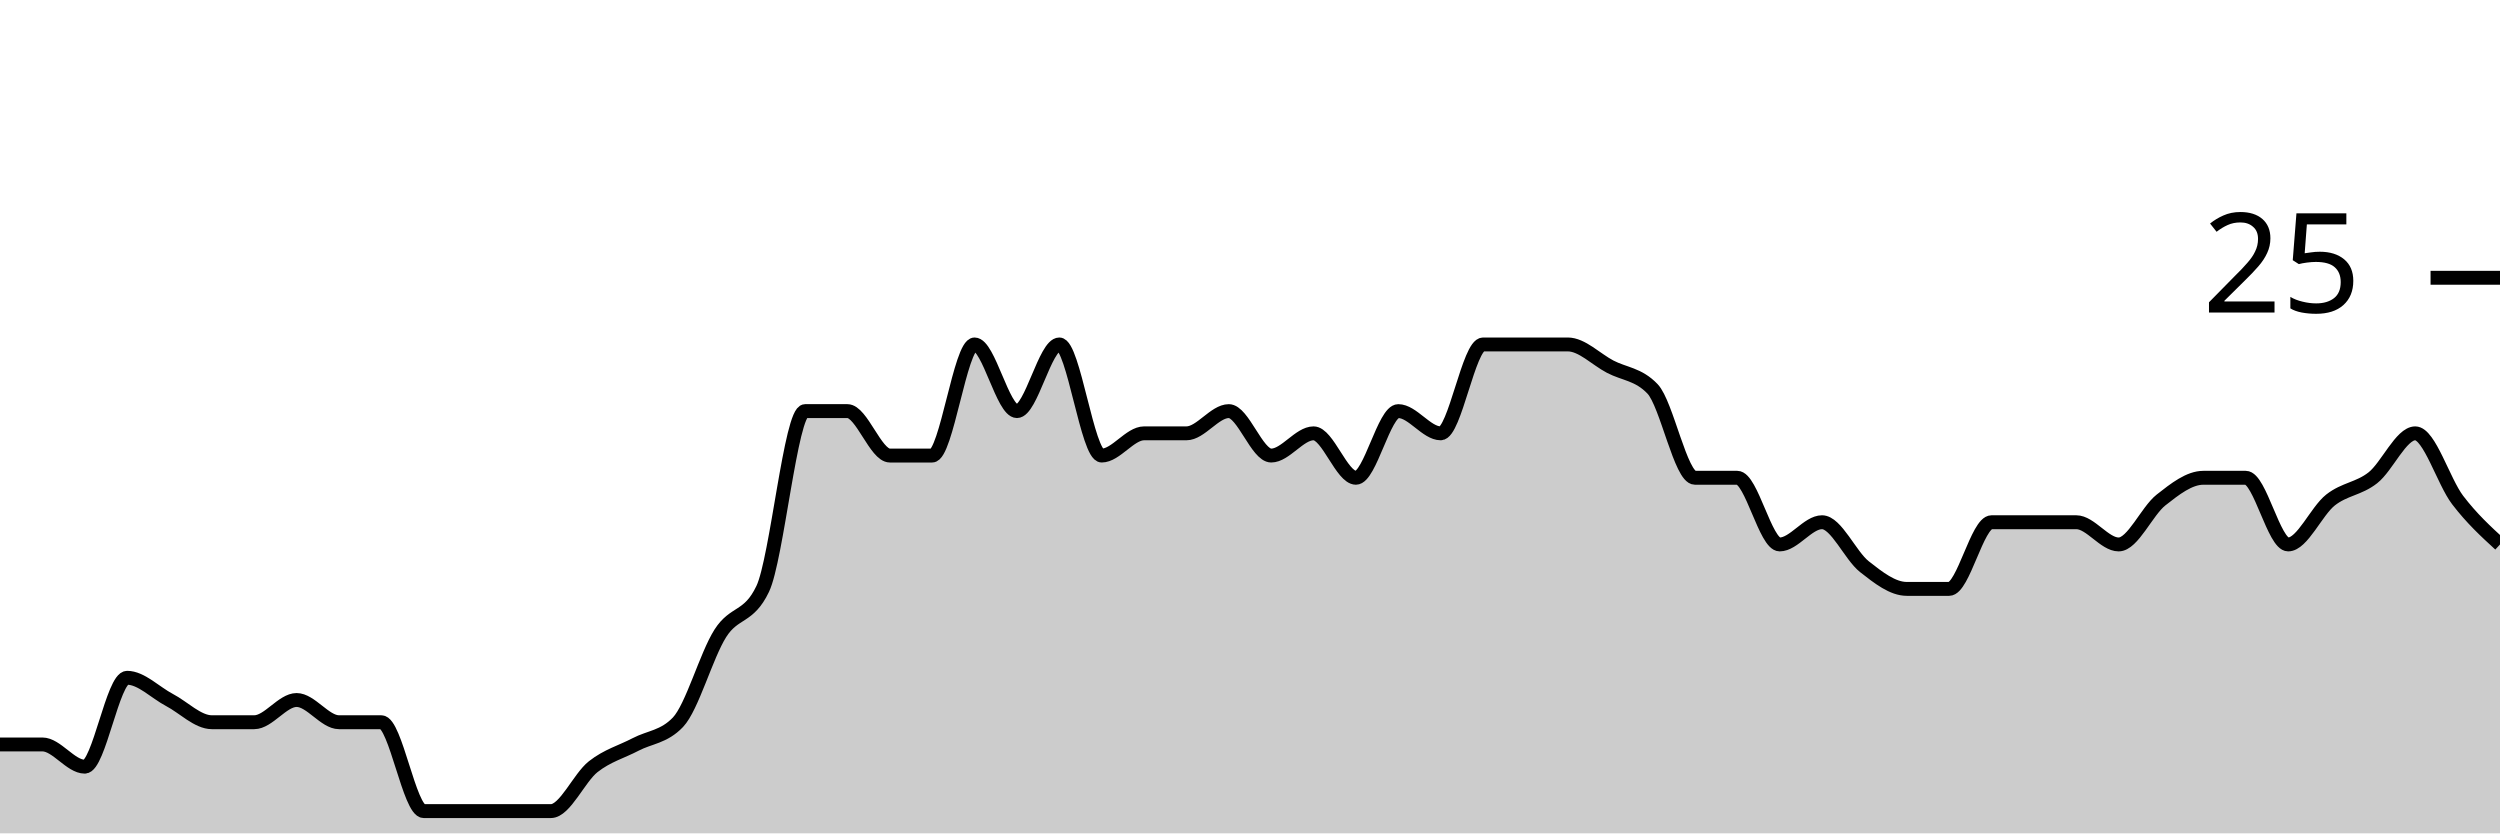
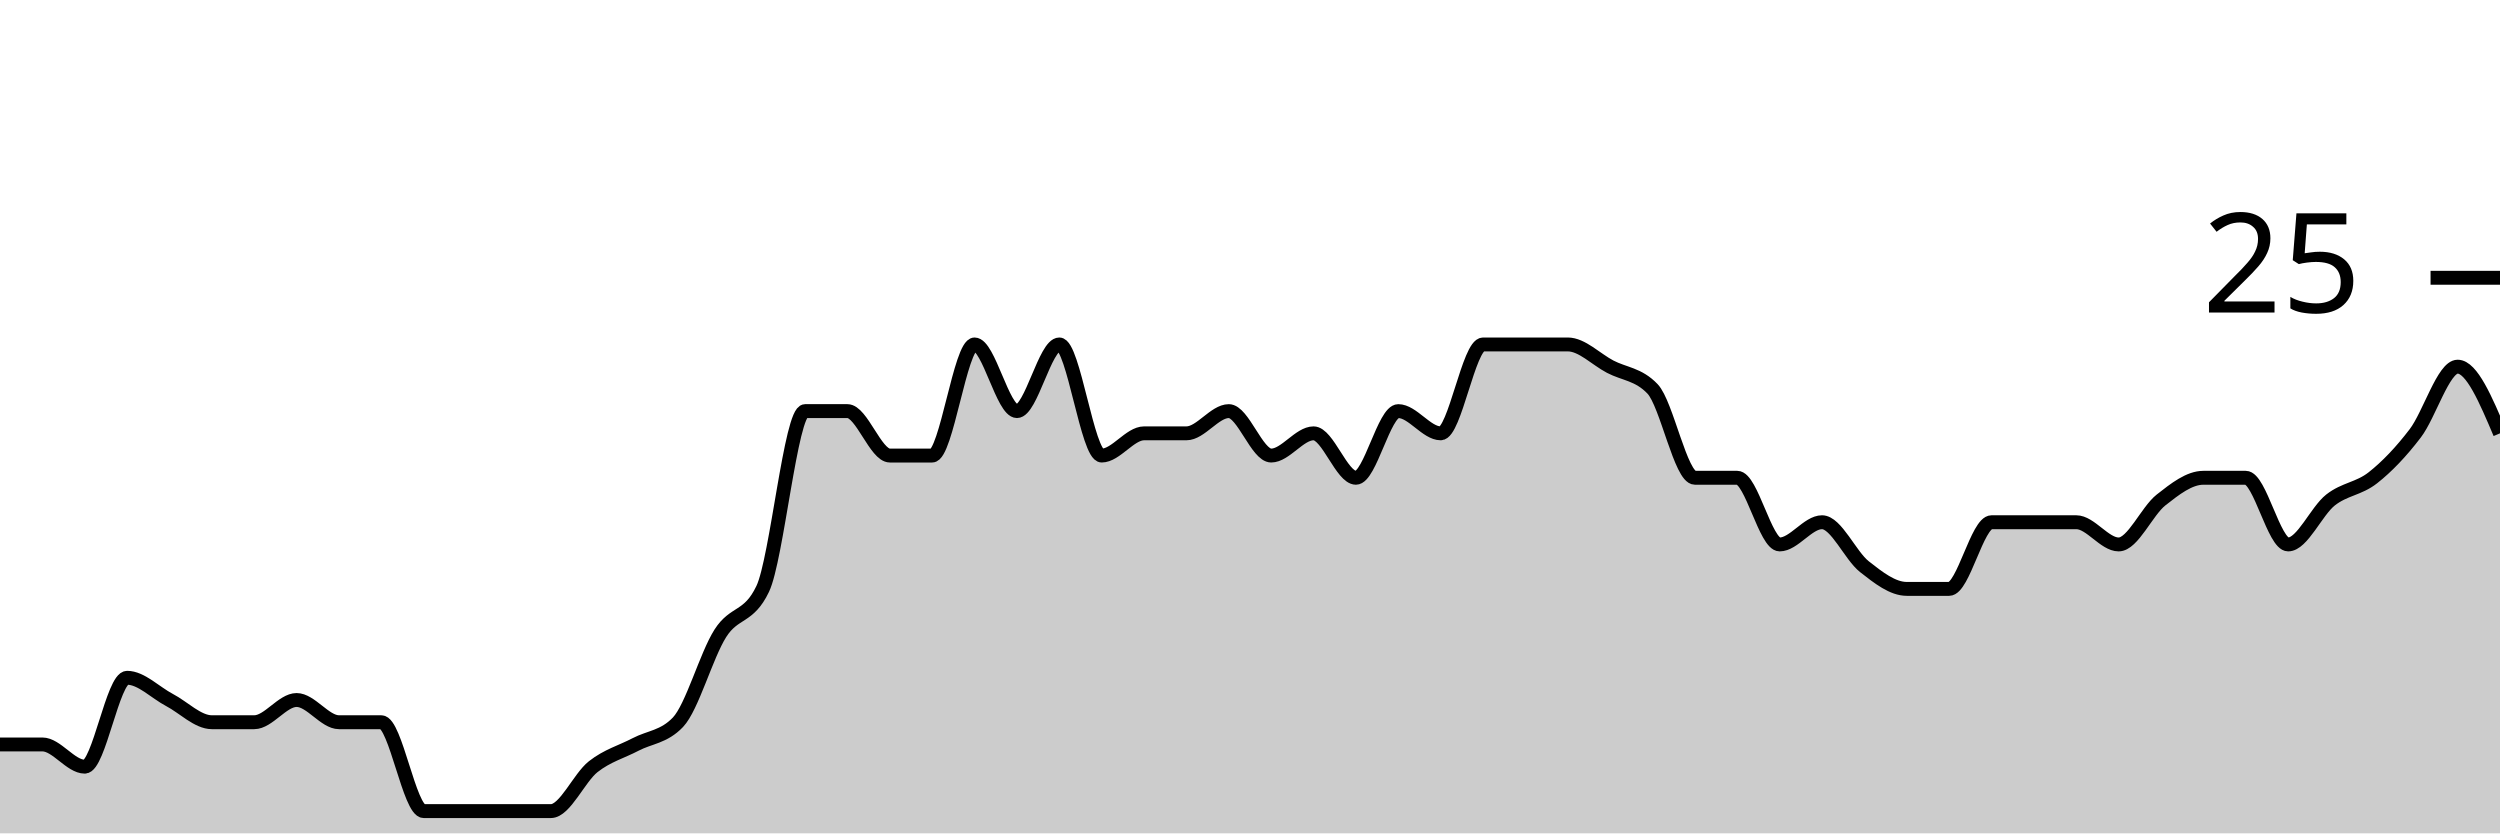
<svg xmlns="http://www.w3.org/2000/svg" viewBox="0 0 180 60">
  <g transform="translate(0,20)">
-     <path class="area" fill="rgba(0, 0, 0, 0.2)" d="M0,33.6C1.017,33.6,2.034,33.6,3.051,33.6C4.068,33.6,5.085,35.2,6.102,35.2C7.119,35.2,8.136,28.8,9.153,28.8C10.169,28.8,11.186,29.867,12.203,30.4C13.22,30.933,14.237,32,15.254,32C16.271,32,17.288,32,18.305,32C19.322,32,20.339,30.4,21.356,30.4C22.373,30.4,23.39,32,24.407,32C25.424,32,26.441,32,27.458,32C28.475,32,29.492,38.4,30.508,38.4C31.525,38.4,32.542,38.4,33.559,38.4C34.576,38.4,35.593,38.4,36.61,38.4C37.627,38.4,38.644,38.4,39.661,38.4C40.678,38.4,41.695,36,42.712,35.2C43.729,34.4,44.746,34.133,45.763,33.6C46.78,33.067,47.797,33.067,48.814,32C49.831,30.933,50.847,27.2,51.864,25.6C52.881,24,53.898,24.533,54.915,22.4C55.932,20.267,56.949,9.6,57.966,9.6C58.983,9.6,60,9.6,61.017,9.6C62.034,9.6,63.051,12.8,64.068,12.8C65.085,12.8,66.102,12.8,67.119,12.8C68.136,12.8,69.153,4.8,70.169,4.8C71.186,4.8,72.203,9.6,73.22,9.6C74.237,9.6,75.254,4.8,76.271,4.8C77.288,4.8,78.305,12.8,79.322,12.8C80.339,12.8,81.356,11.2,82.373,11.2C83.39,11.2,84.407,11.2,85.424,11.2C86.441,11.2,87.458,9.6,88.475,9.6C89.492,9.6,90.508,12.8,91.525,12.8C92.542,12.8,93.559,11.2,94.576,11.2C95.593,11.2,96.61,14.4,97.627,14.4C98.644,14.4,99.661,9.6,100.678,9.6C101.695,9.6,102.712,11.2,103.729,11.2C104.746,11.2,105.763,4.8,106.78,4.8C107.797,4.8,108.814,4.8,109.831,4.8C110.847,4.8,111.864,4.8,112.881,4.8C113.898,4.8,114.915,5.867,115.932,6.4C116.949,6.933,117.966,6.933,118.983,8C120,9.067,121.017,14.4,122.034,14.4C123.051,14.4,124.068,14.4,125.085,14.4C126.102,14.4,127.119,19.2,128.136,19.2C129.153,19.2,130.169,17.6,131.186,17.6C132.203,17.6,133.22,20,134.237,20.8C135.254,21.6,136.271,22.4,137.288,22.4C138.305,22.4,139.322,22.4,140.339,22.4C141.356,22.4,142.373,17.6,143.39,17.6C144.407,17.6,145.424,17.6,146.441,17.6C147.458,17.6,148.475,17.6,149.492,17.6C150.508,17.6,151.525,19.2,152.542,19.2C153.559,19.2,154.576,16.8,155.593,16C156.61,15.2,157.627,14.4,158.644,14.4C159.661,14.4,160.678,14.4,161.695,14.4C162.712,14.4,163.729,19.2,164.746,19.2C165.763,19.2,166.78,16.8,167.797,16C168.814,15.2,169.831,15.2,170.847,14.4C171.864,13.6,172.881,11.2,173.898,11.2C174.915,11.2,175.932,14.667,176.949,16C177.966,17.333,178.983,18.267,180,19.2L180,40C178.983,40,177.966,40,176.949,40C175.932,40,174.915,40,173.898,40C172.881,40,171.864,40,170.847,40C169.831,40,168.814,40,167.797,40C166.78,40,165.763,40,164.746,40C163.729,40,162.712,40,161.695,40C160.678,40,159.661,40,158.644,40C157.627,40,156.61,40,155.593,40C154.576,40,153.559,40,152.542,40C151.525,40,150.508,40,149.492,40C148.475,40,147.458,40,146.441,40C145.424,40,144.407,40,143.39,40C142.373,40,141.356,40,140.339,40C139.322,40,138.305,40,137.288,40C136.271,40,135.254,40,134.237,40C133.22,40,132.203,40,131.186,40C130.169,40,129.153,40,128.136,40C127.119,40,126.102,40,125.085,40C124.068,40,123.051,40,122.034,40C121.017,40,120,40,118.983,40C117.966,40,116.949,40,115.932,40C114.915,40,113.898,40,112.881,40C111.864,40,110.847,40,109.831,40C108.814,40,107.797,40,106.78,40C105.763,40,104.746,40,103.729,40C102.712,40,101.695,40,100.678,40C99.661,40,98.644,40,97.627,40C96.61,40,95.593,40,94.576,40C93.559,40,92.542,40,91.525,40C90.508,40,89.492,40,88.475,40C87.458,40,86.441,40,85.424,40C84.407,40,83.39,40,82.373,40C81.356,40,80.339,40,79.322,40C78.305,40,77.288,40,76.271,40C75.254,40,74.237,40,73.22,40C72.203,40,71.186,40,70.169,40C69.153,40,68.136,40,67.119,40C66.102,40,65.085,40,64.068,40C63.051,40,62.034,40,61.017,40C60,40,58.983,40,57.966,40C56.949,40,55.932,40,54.915,40C53.898,40,52.881,40,51.864,40C50.847,40,49.831,40,48.814,40C47.797,40,46.78,40,45.763,40C44.746,40,43.729,40,42.712,40C41.695,40,40.678,40,39.661,40C38.644,40,37.627,40,36.61,40C35.593,40,34.576,40,33.559,40C32.542,40,31.525,40,30.508,40C29.492,40,28.475,40,27.458,40C26.441,40,25.424,40,24.407,40C23.39,40,22.373,40,21.356,40C20.339,40,19.322,40,18.305,40C17.288,40,16.271,40,15.254,40C14.237,40,13.22,40,12.203,40C11.186,40,10.169,40,9.153,40C8.136,40,7.119,40,6.102,40C5.085,40,4.068,40,3.051,40C2.034,40,1.017,40,0,40Z" />
-     <path class="line" stroke="black" fill="none" d="M0,33.6C1.017,33.6,2.034,33.6,3.051,33.6C4.068,33.6,5.085,35.2,6.102,35.2C7.119,35.2,8.136,28.8,9.153,28.8C10.169,28.8,11.186,29.867,12.203,30.4C13.22,30.933,14.237,32,15.254,32C16.271,32,17.288,32,18.305,32C19.322,32,20.339,30.4,21.356,30.4C22.373,30.4,23.39,32,24.407,32C25.424,32,26.441,32,27.458,32C28.475,32,29.492,38.4,30.508,38.4C31.525,38.4,32.542,38.4,33.559,38.4C34.576,38.4,35.593,38.4,36.61,38.4C37.627,38.4,38.644,38.4,39.661,38.4C40.678,38.4,41.695,36,42.712,35.2C43.729,34.4,44.746,34.133,45.763,33.6C46.78,33.067,47.797,33.067,48.814,32C49.831,30.933,50.847,27.2,51.864,25.6C52.881,24,53.898,24.533,54.915,22.4C55.932,20.267,56.949,9.6,57.966,9.6C58.983,9.6,60,9.6,61.017,9.6C62.034,9.6,63.051,12.8,64.068,12.8C65.085,12.8,66.102,12.8,67.119,12.8C68.136,12.8,69.153,4.8,70.169,4.8C71.186,4.8,72.203,9.6,73.22,9.6C74.237,9.6,75.254,4.8,76.271,4.8C77.288,4.8,78.305,12.8,79.322,12.8C80.339,12.8,81.356,11.2,82.373,11.2C83.39,11.2,84.407,11.2,85.424,11.2C86.441,11.2,87.458,9.6,88.475,9.6C89.492,9.6,90.508,12.8,91.525,12.8C92.542,12.8,93.559,11.2,94.576,11.2C95.593,11.2,96.61,14.4,97.627,14.4C98.644,14.4,99.661,9.6,100.678,9.6C101.695,9.6,102.712,11.2,103.729,11.2C104.746,11.2,105.763,4.8,106.78,4.8C107.797,4.8,108.814,4.8,109.831,4.8C110.847,4.8,111.864,4.8,112.881,4.8C113.898,4.8,114.915,5.867,115.932,6.4C116.949,6.933,117.966,6.933,118.983,8C120,9.067,121.017,14.4,122.034,14.4C123.051,14.4,124.068,14.4,125.085,14.4C126.102,14.4,127.119,19.2,128.136,19.2C129.153,19.2,130.169,17.6,131.186,17.6C132.203,17.6,133.22,20,134.237,20.8C135.254,21.6,136.271,22.4,137.288,22.4C138.305,22.4,139.322,22.4,140.339,22.4C141.356,22.4,142.373,17.6,143.39,17.6C144.407,17.6,145.424,17.6,146.441,17.6C147.458,17.6,148.475,17.6,149.492,17.6C150.508,17.6,151.525,19.2,152.542,19.2C153.559,19.2,154.576,16.8,155.593,16C156.61,15.2,157.627,14.4,158.644,14.4C159.661,14.4,160.678,14.4,161.695,14.4C162.712,14.4,163.729,19.2,164.746,19.2C165.763,19.2,166.78,16.8,167.797,16C168.814,15.2,169.831,15.2,170.847,14.4C171.864,13.6,172.881,11.2,173.898,11.2C174.915,11.2,175.932,14.667,176.949,16C177.966,17.333,178.983,18.267,180,19.2" />
+     <path class="area" fill="rgba(0, 0, 0, 0.2)" d="M0,33.6C1.017,33.6,2.034,33.6,3.051,33.6C4.068,33.6,5.085,35.2,6.102,35.2C7.119,35.2,8.136,28.8,9.153,28.8C10.169,28.8,11.186,29.867,12.203,30.4C13.22,30.933,14.237,32,15.254,32C16.271,32,17.288,32,18.305,32C19.322,32,20.339,30.4,21.356,30.4C22.373,30.4,23.39,32,24.407,32C25.424,32,26.441,32,27.458,32C28.475,32,29.492,38.4,30.508,38.4C31.525,38.4,32.542,38.4,33.559,38.4C34.576,38.4,35.593,38.4,36.61,38.4C37.627,38.4,38.644,38.4,39.661,38.4C40.678,38.4,41.695,36,42.712,35.2C43.729,34.4,44.746,34.133,45.763,33.6C46.78,33.067,47.797,33.067,48.814,32C49.831,30.933,50.847,27.2,51.864,25.6C52.881,24,53.898,24.533,54.915,22.4C55.932,20.267,56.949,9.6,57.966,9.6C58.983,9.6,60,9.6,61.017,9.6C62.034,9.6,63.051,12.8,64.068,12.8C65.085,12.8,66.102,12.8,67.119,12.8C68.136,12.8,69.153,4.8,70.169,4.8C71.186,4.8,72.203,9.6,73.22,9.6C74.237,9.6,75.254,4.8,76.271,4.8C77.288,4.8,78.305,12.8,79.322,12.8C80.339,12.8,81.356,11.2,82.373,11.2C83.39,11.2,84.407,11.2,85.424,11.2C86.441,11.2,87.458,9.6,88.475,9.6C89.492,9.6,90.508,12.8,91.525,12.8C92.542,12.8,93.559,11.2,94.576,11.2C95.593,11.2,96.61,14.4,97.627,14.4C98.644,14.4,99.661,9.6,100.678,9.6C101.695,9.6,102.712,11.2,103.729,11.2C104.746,11.2,105.763,4.8,106.78,4.8C107.797,4.8,108.814,4.8,109.831,4.8C110.847,4.8,111.864,4.8,112.881,4.8C113.898,4.8,114.915,5.867,115.932,6.4C116.949,6.933,117.966,6.933,118.983,8C120,9.067,121.017,14.4,122.034,14.4C123.051,14.4,124.068,14.4,125.085,14.4C126.102,14.4,127.119,19.2,128.136,19.2C129.153,19.2,130.169,17.6,131.186,17.6C132.203,17.6,133.22,20,134.237,20.8C135.254,21.6,136.271,22.4,137.288,22.4C138.305,22.4,139.322,22.4,140.339,22.4C141.356,22.4,142.373,17.6,143.39,17.6C144.407,17.6,145.424,17.6,146.441,17.6C147.458,17.6,148.475,17.6,149.492,17.6C150.508,17.6,151.525,19.2,152.542,19.2C153.559,19.2,154.576,16.8,155.593,16C156.61,15.2,157.627,14.4,158.644,14.4C159.661,14.4,160.678,14.4,161.695,14.4C162.712,14.4,163.729,19.2,164.746,19.2C165.763,19.2,166.78,16.8,167.797,16C168.814,15.2,169.831,15.2,170.847,14.4C171.864,13.6,172.881,12.533,173.898,11.2C174.915,9.867,175.932,6.4,176.949,6.4C177.966,6.4,178.983,8.8,180,11.2L180,40C178.983,40,177.966,40,176.949,40C175.932,40,174.915,40,173.898,40C172.881,40,171.864,40,170.847,40C169.831,40,168.814,40,167.797,40C166.78,40,165.763,40,164.746,40C163.729,40,162.712,40,161.695,40C160.678,40,159.661,40,158.644,40C157.627,40,156.61,40,155.593,40C154.576,40,153.559,40,152.542,40C151.525,40,150.508,40,149.492,40C148.475,40,147.458,40,146.441,40C145.424,40,144.407,40,143.39,40C142.373,40,141.356,40,140.339,40C139.322,40,138.305,40,137.288,40C136.271,40,135.254,40,134.237,40C133.22,40,132.203,40,131.186,40C130.169,40,129.153,40,128.136,40C127.119,40,126.102,40,125.085,40C124.068,40,123.051,40,122.034,40C121.017,40,120,40,118.983,40C117.966,40,116.949,40,115.932,40C114.915,40,113.898,40,112.881,40C111.864,40,110.847,40,109.831,40C108.814,40,107.797,40,106.78,40C105.763,40,104.746,40,103.729,40C102.712,40,101.695,40,100.678,40C99.661,40,98.644,40,97.627,40C96.61,40,95.593,40,94.576,40C93.559,40,92.542,40,91.525,40C90.508,40,89.492,40,88.475,40C87.458,40,86.441,40,85.424,40C84.407,40,83.39,40,82.373,40C81.356,40,80.339,40,79.322,40C78.305,40,77.288,40,76.271,40C75.254,40,74.237,40,73.22,40C72.203,40,71.186,40,70.169,40C69.153,40,68.136,40,67.119,40C66.102,40,65.085,40,64.068,40C63.051,40,62.034,40,61.017,40C60,40,58.983,40,57.966,40C56.949,40,55.932,40,54.915,40C53.898,40,52.881,40,51.864,40C50.847,40,49.831,40,48.814,40C47.797,40,46.78,40,45.763,40C44.746,40,43.729,40,42.712,40C41.695,40,40.678,40,39.661,40C38.644,40,37.627,40,36.61,40C35.593,40,34.576,40,33.559,40C32.542,40,31.525,40,30.508,40C29.492,40,28.475,40,27.458,40C26.441,40,25.424,40,24.407,40C23.39,40,22.373,40,21.356,40C20.339,40,19.322,40,18.305,40C17.288,40,16.271,40,15.254,40C14.237,40,13.22,40,12.203,40C11.186,40,10.169,40,9.153,40C8.136,40,7.119,40,6.102,40C5.085,40,4.068,40,3.051,40C2.034,40,1.017,40,0,40Z" />
+     <path class="line" stroke="black" fill="none" d="M0,33.6C1.017,33.6,2.034,33.6,3.051,33.6C4.068,33.6,5.085,35.2,6.102,35.2C7.119,35.2,8.136,28.8,9.153,28.8C10.169,28.8,11.186,29.867,12.203,30.4C13.22,30.933,14.237,32,15.254,32C16.271,32,17.288,32,18.305,32C19.322,32,20.339,30.4,21.356,30.4C22.373,30.4,23.39,32,24.407,32C25.424,32,26.441,32,27.458,32C28.475,32,29.492,38.4,30.508,38.4C31.525,38.4,32.542,38.4,33.559,38.4C34.576,38.4,35.593,38.4,36.61,38.4C37.627,38.4,38.644,38.4,39.661,38.4C40.678,38.4,41.695,36,42.712,35.2C43.729,34.4,44.746,34.133,45.763,33.6C46.78,33.067,47.797,33.067,48.814,32C49.831,30.933,50.847,27.2,51.864,25.6C52.881,24,53.898,24.533,54.915,22.4C55.932,20.267,56.949,9.6,57.966,9.6C58.983,9.6,60,9.6,61.017,9.6C62.034,9.6,63.051,12.8,64.068,12.8C65.085,12.8,66.102,12.8,67.119,12.8C68.136,12.8,69.153,4.8,70.169,4.8C71.186,4.8,72.203,9.6,73.22,9.6C74.237,9.6,75.254,4.8,76.271,4.8C77.288,4.8,78.305,12.8,79.322,12.8C80.339,12.8,81.356,11.2,82.373,11.2C83.39,11.2,84.407,11.2,85.424,11.2C86.441,11.2,87.458,9.6,88.475,9.6C89.492,9.6,90.508,12.8,91.525,12.8C92.542,12.8,93.559,11.2,94.576,11.2C95.593,11.2,96.61,14.4,97.627,14.4C98.644,14.4,99.661,9.6,100.678,9.6C101.695,9.6,102.712,11.2,103.729,11.2C104.746,11.2,105.763,4.8,106.78,4.8C107.797,4.8,108.814,4.8,109.831,4.8C110.847,4.8,111.864,4.8,112.881,4.8C113.898,4.8,114.915,5.867,115.932,6.4C116.949,6.933,117.966,6.933,118.983,8C120,9.067,121.017,14.4,122.034,14.4C123.051,14.4,124.068,14.4,125.085,14.4C126.102,14.4,127.119,19.2,128.136,19.2C129.153,19.2,130.169,17.6,131.186,17.6C132.203,17.6,133.22,20,134.237,20.8C135.254,21.6,136.271,22.4,137.288,22.4C138.305,22.4,139.322,22.4,140.339,22.4C141.356,22.4,142.373,17.6,143.39,17.6C144.407,17.6,145.424,17.6,146.441,17.6C147.458,17.6,148.475,17.6,149.492,17.6C150.508,17.6,151.525,19.2,152.542,19.2C153.559,19.2,154.576,16.8,155.593,16C156.61,15.2,157.627,14.4,158.644,14.4C159.661,14.4,160.678,14.4,161.695,14.4C162.712,14.4,163.729,19.2,164.746,19.2C165.763,19.2,166.78,16.8,167.797,16C168.814,15.2,169.831,15.2,170.847,14.4C171.864,13.6,172.881,12.533,173.898,11.2C174.915,9.867,175.932,6.4,176.949,6.4C177.966,6.4,178.983,8.8,180,11.2" />
    <path class="axis-ceiling" stroke-width="1" stroke="black" fill="none" d="M175,0L180,0" />
    <text class="axis-ceiling-label" font-family="sans-serif" text-anchor="end" font-size="10px" x="170" y="2.5">25</text>
  </g>
</svg>
